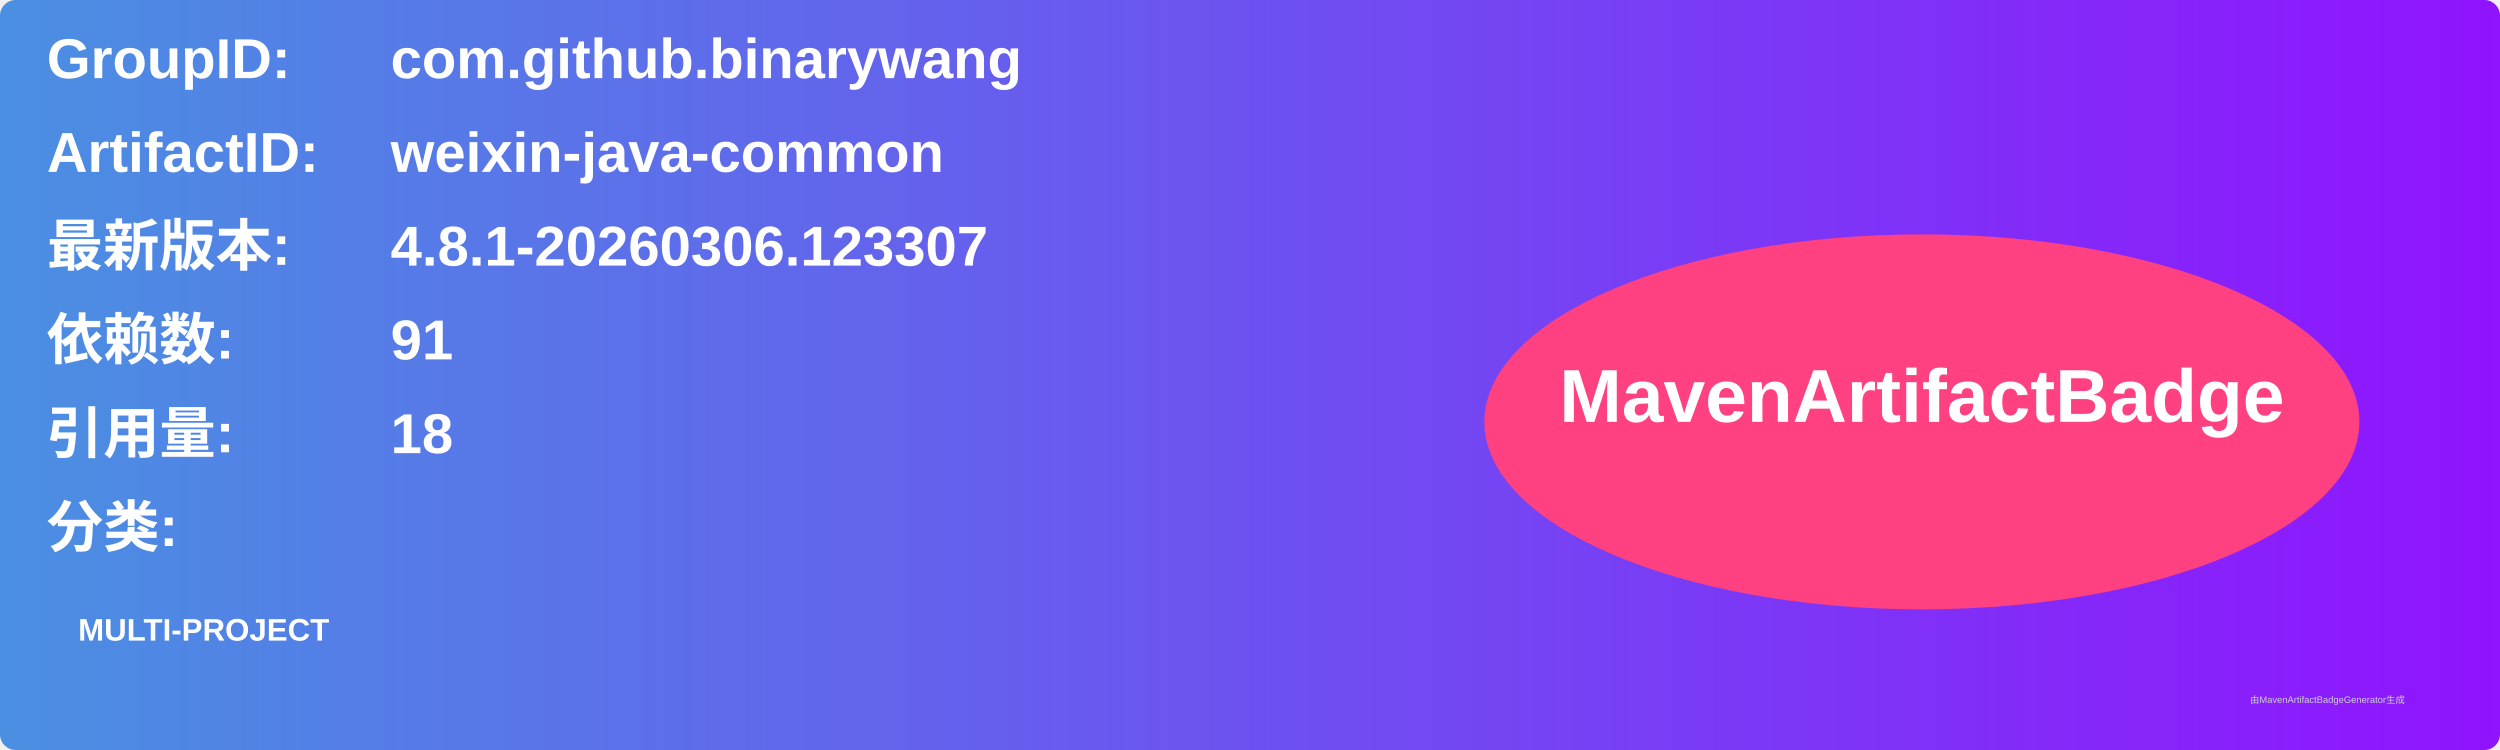
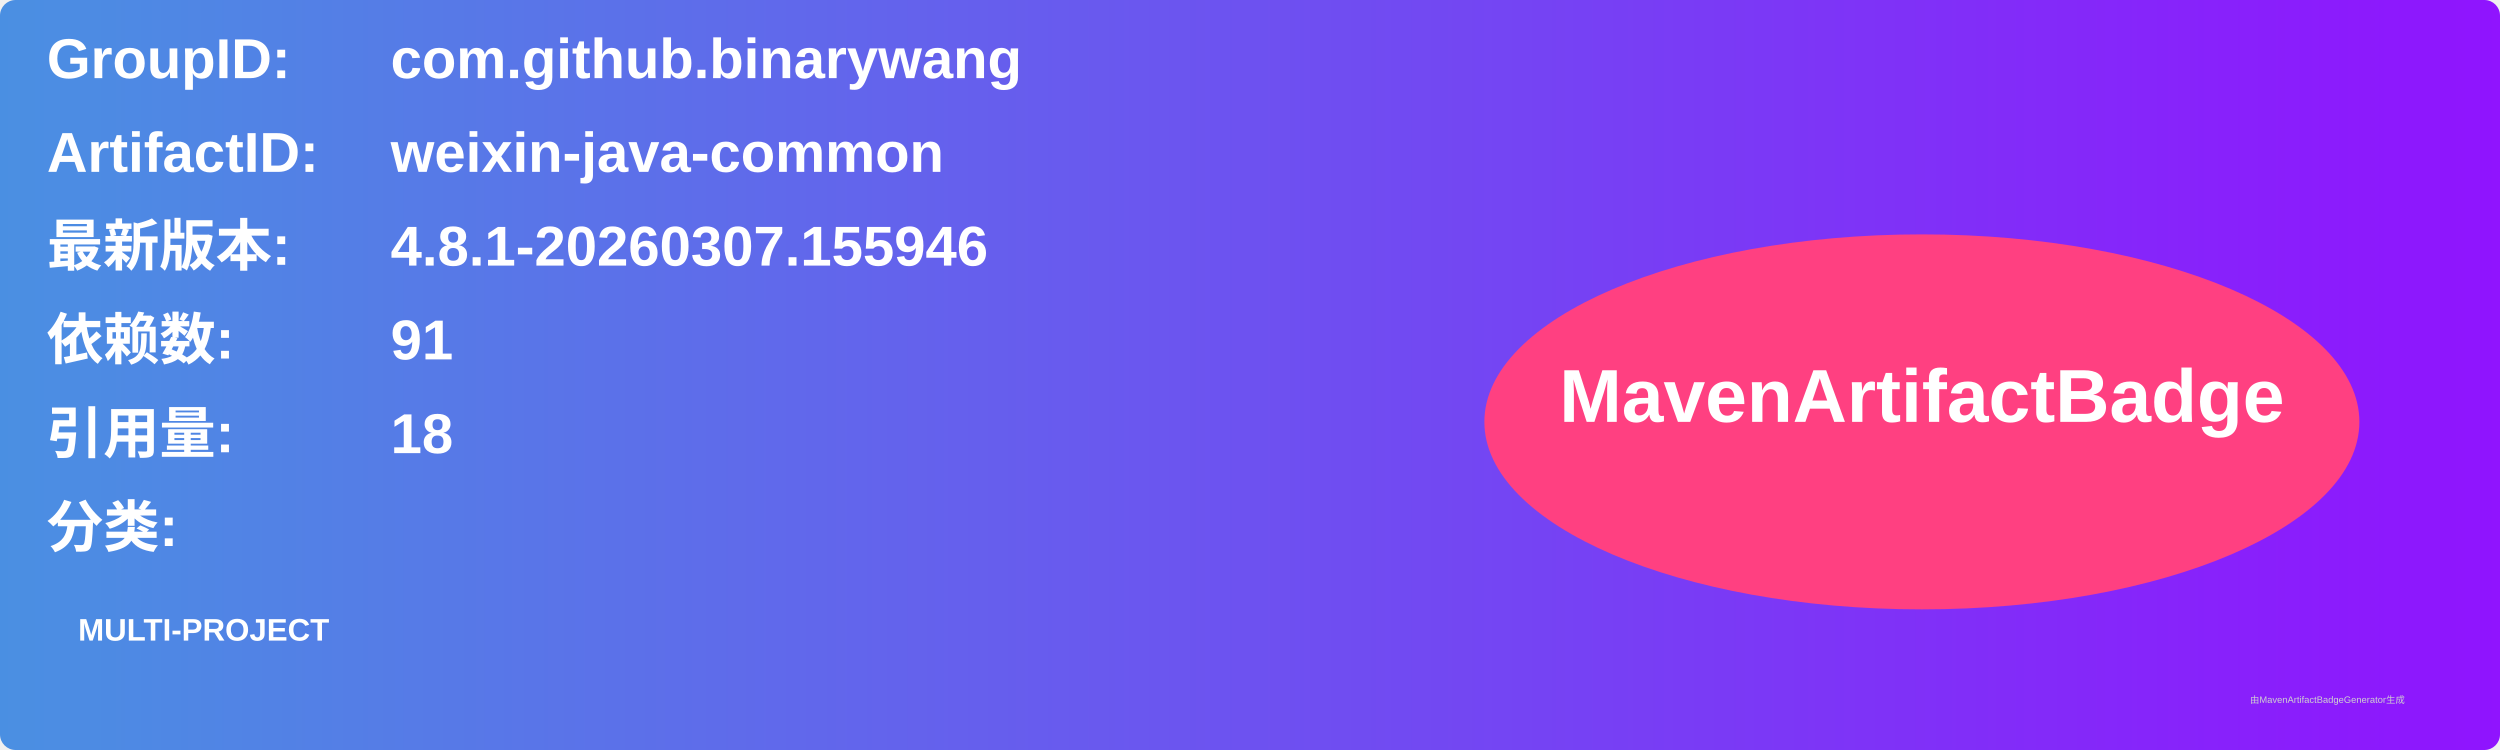
<svg xmlns="http://www.w3.org/2000/svg" width="800" height="240" viewBox="0 0 800 240">
  <linearGradient id="grad" x1="0%" y1="0%" x2="100%" y2="0%">
    <stop offset="0%" stop-color="#4a90e2" />
    <stop offset="100%" stop-color="#9013fe" />
  </linearGradient>
  <rect width="100%" height="100%" rx="5" ry="5" fill="url(#grad)" />
  <g transform="translate(15, 15)">
    <text x="0" y="10" font-family="Arial" font-size="18" fill="white" font-weight="bold" width="260">GroupID:</text>
    <text x="110" y="10" font-family="Arial" font-size="18" fill="white" font-weight="bold" width="460">com.github.binarywang</text>
    <text x="0" y="40" font-family="Arial" font-size="18" fill="white" font-weight="bold" width="260">ArtifactID:</text>
    <text x="110" y="40" font-family="Arial" font-size="18" fill="white" font-weight="bold" width="460">weixin-java-common</text>
    <text x="0" y="70" font-family="Arial" font-size="18" fill="white" font-weight="bold">最新版本:</text>
    <text x="110" y="70" font-family="Arial" font-size="18" fill="white" font-weight="bold">
-       <tspan font-weight="bold">4.8.1-20260306.123307</tspan>
+       <tspan font-weight="bold">4.8.1-20260307.155946</tspan>
    </text>
    <text x="0" y="100" font-family="Arial" font-size="18" fill="white" font-weight="bold">依赖数: </text>
    <text x="110" y="100" font-family="Arial" font-size="18" fill="white">
      <tspan font-weight="bold">91</tspan>
    </text>
    <text x="0" y="130" font-family="Arial" font-size="18" fill="white" font-weight="bold">引用量: </text>
    <text x="110" y="130" font-family="Arial" font-size="18" fill="white">
      <tspan font-weight="bold">18</tspan>
    </text>
    <text x="0" y="160" font-family="Arial" font-size="18" fill="white" font-weight="bold">分类:</text>
    <text x="10" y="190" font-family="Arial" font-size="10" fill="white">
      <tspan font-weight="bold">MULTI-PROJECT</tspan>
    </text>
    <ellipse cx="600" cy="120" rx="140" ry="60" fill="#ff4081" />
    <text x="600" y="120" text-anchor="middle" font-family="Arial" font-size="24" fill="white" font-weight="bold">MavenArtifactBadge</text>
  </g>
  <text x="720" y="225" font-family="Arial" font-size="3" fill="#d0d0d0">由MavenArtifactBadgeGenerator生成</text>
</svg>
